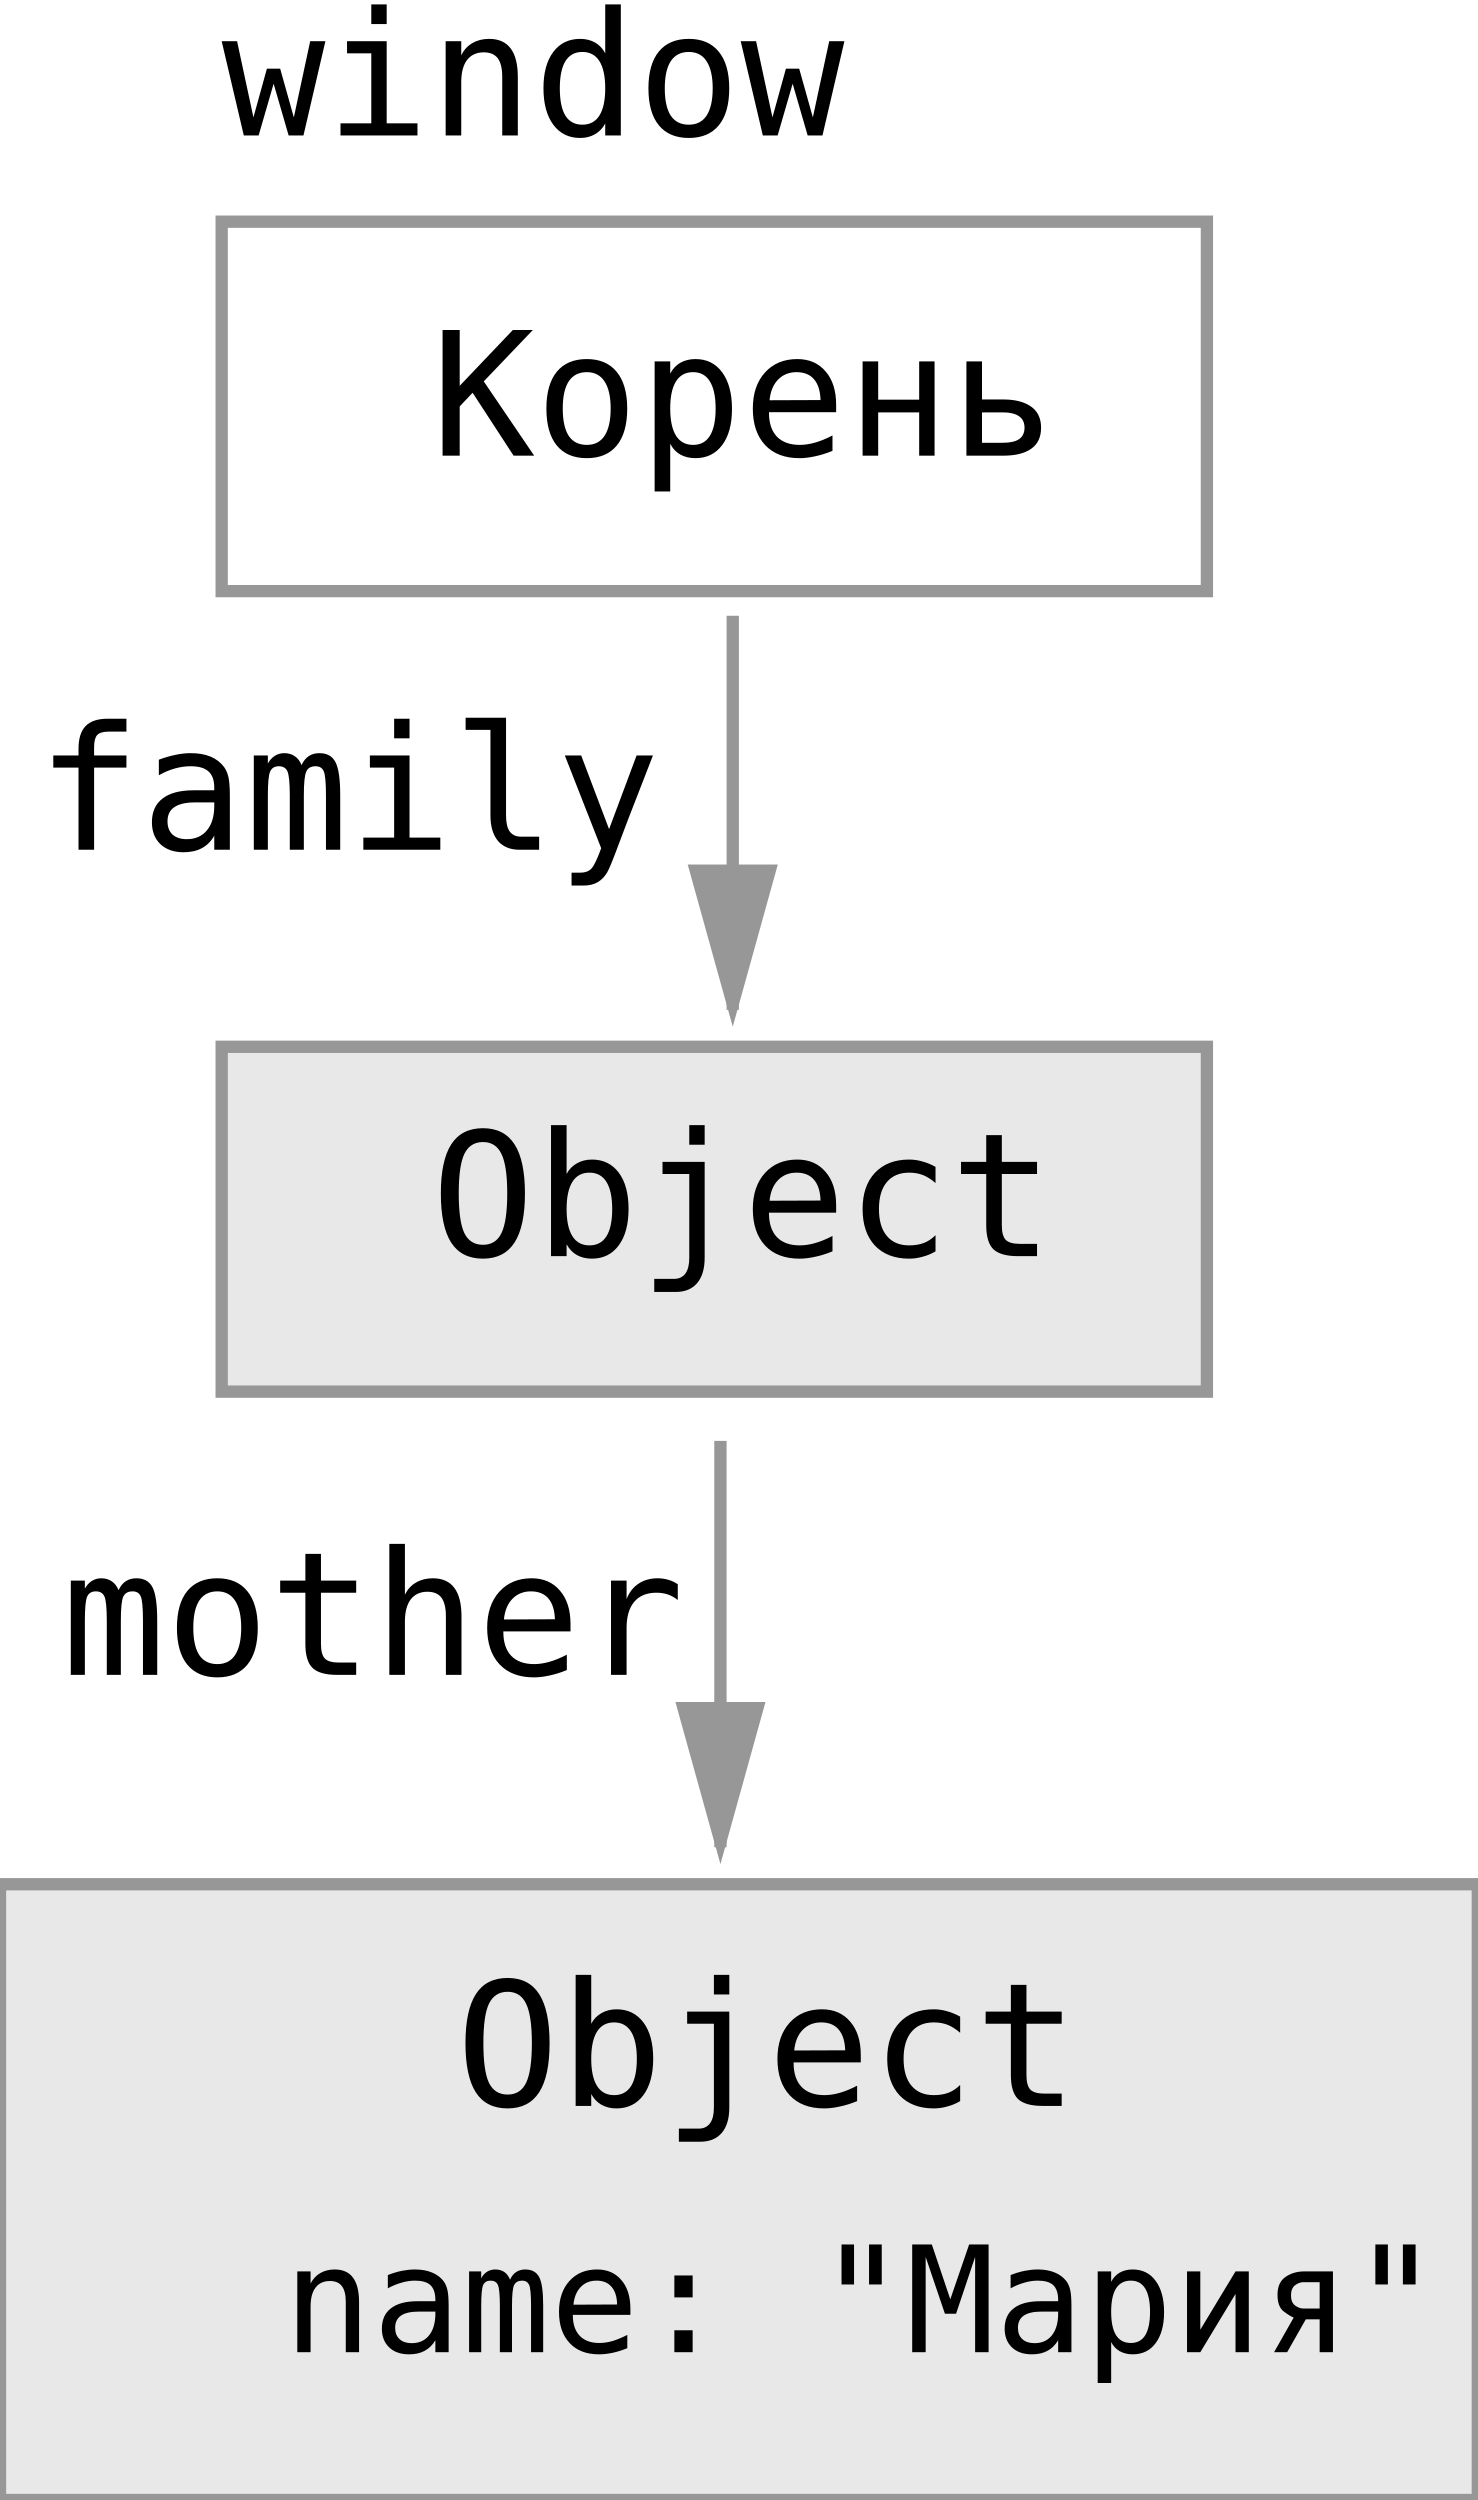
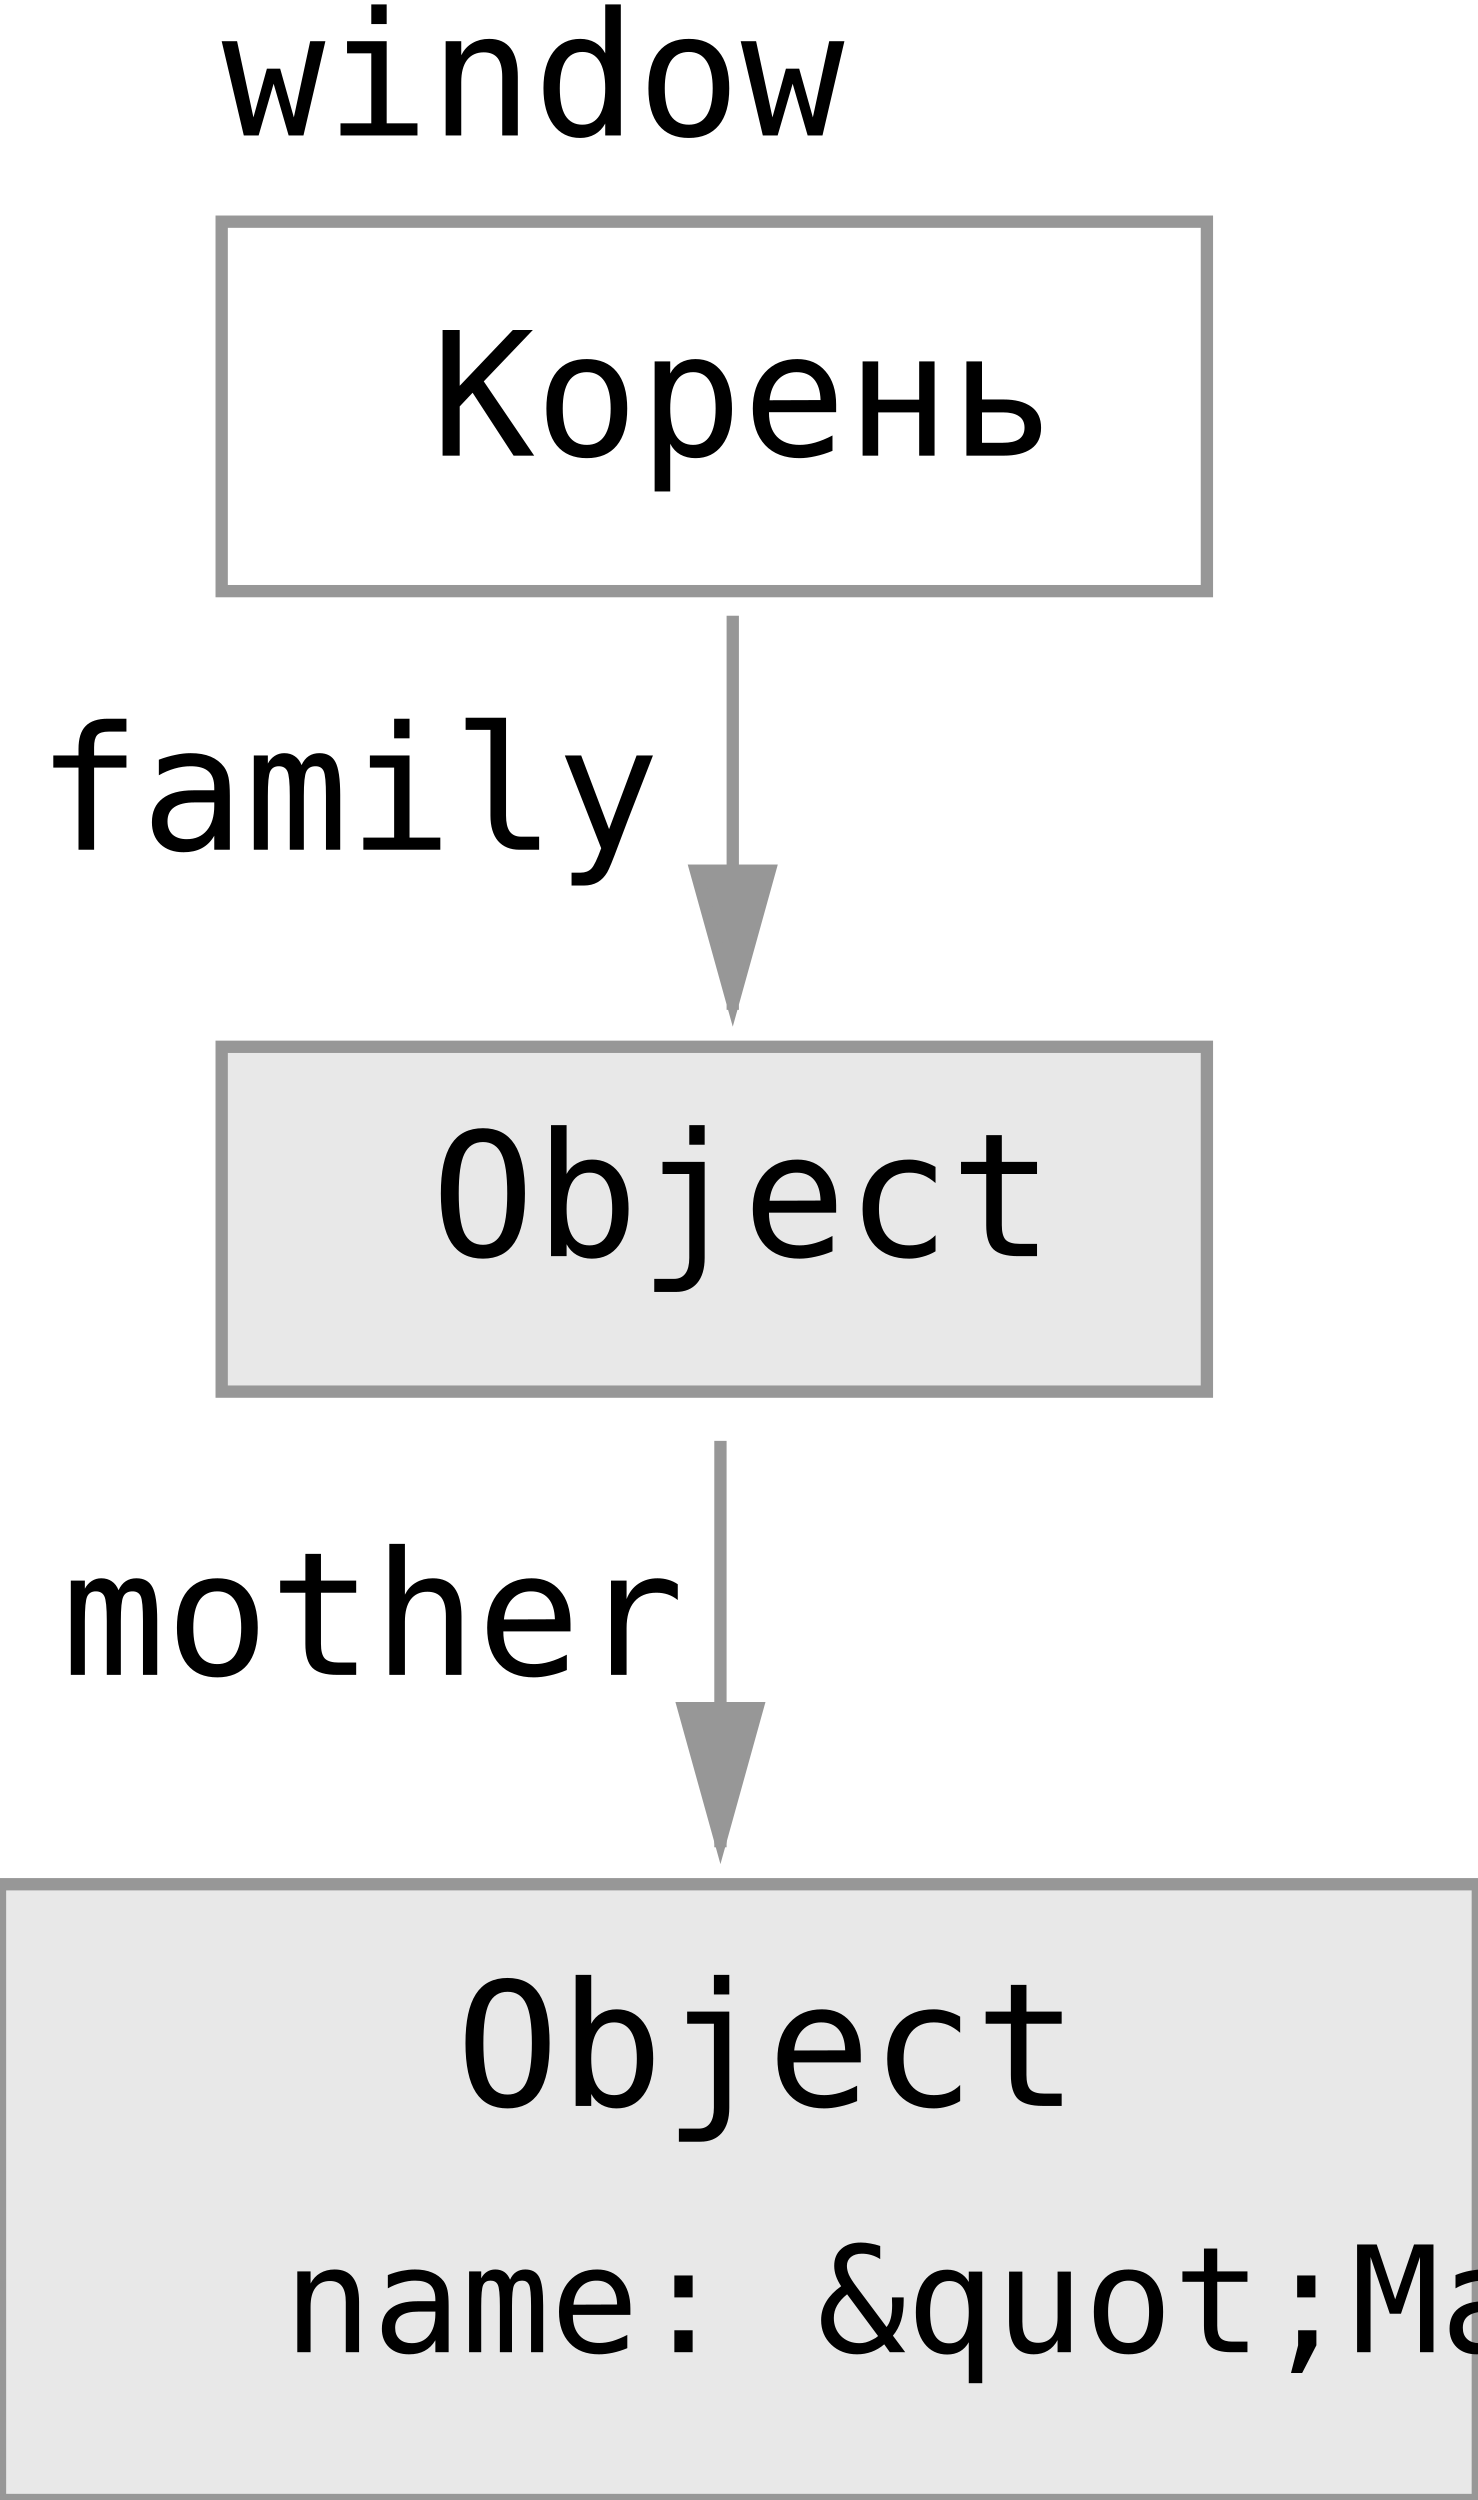
- <svg xmlns="http://www.w3.org/2000/svg" width="120px" height="203px" viewBox="0 0 120 203" version="1.1">
-   <defs />
-   <g id="family-no-father-2" stroke="none" stroke-width="1" fill="none" fill-rule="evenodd">
-     <rect id="Rectangle-1" stroke="#979797" x="18" y="18" width="80" height="30" />
-     <text id="window" font-family="Consolas" font-size="14" font-weight="normal" fill="#000000">
+ <svg xmlns="http://www.w3.org/2000/svg" width="120" height="203" viewBox="0 0 120 203">
+   <g fill="none" fill-rule="evenodd">
+     <path stroke="#979797" d="M18 18h80v30H18z" />
+     <text font-family="Consolas" font-size="14" fill="#000">
      <tspan x="18" y="11">window</tspan>
    </text>
-     <text id="Корень" font-family="Consolas" font-size="14" font-weight="normal" fill="#000000">
+     <text font-family="Consolas" font-size="14" fill="#000">
      <tspan x="35" y="37">Корень</tspan>
    </text>
-     <rect id="Rectangle-2" stroke="#979797" fill="#E8E8E8" x="18" y="85" width="80" height="28" />
-     <text id="Object" font-family="Consolas" font-size="14" font-weight="normal" fill="#000000">
+     <path stroke="#979797" fill="#E8E8E8" d="M18 85h80v28H18z" />
+     <text font-family="Consolas" font-size="14" fill="#000">
      <tspan x="35" y="102">Object</tspan>
    </text>
-     <text id="family" font-family="Consolas" font-size="14" font-weight="normal" fill="#000000">
+     <text font-family="Consolas" font-size="14" fill="#000">
      <tspan x="3" y="69">family</tspan>
    </text>
-     <rect id="Rectangle-4" stroke="#979797" fill="#E8E8E8" x="0" y="153" width="120" height="50" />
-     <text id="name:-&quot;Мария&quot;" font-family="Consolas" font-size="12" font-weight="normal" fill="#000000">
-       <tspan x="23" y="191">name: "Мария"</tspan>
+     <path stroke="#979797" fill="#E8E8E8" d="M0 153h120v50H0z" />
+     <text font-family="Consolas" font-size="12" fill="#000">
+       <tspan x="23" y="191">name: &amp;quot;Мария&amp;quot;</tspan>
    </text>
-     <text id="mother" font-family="Consolas" font-size="14" font-weight="normal" fill="#000000">
+     <text font-family="Consolas" font-size="14" fill="#000">
      <tspan x="5" y="136">mother</tspan>
    </text>
-     <text id="Object-3" font-family="Consolas" font-size="14" font-weight="normal" fill="#000000">
+     <text font-family="Consolas" font-size="14" fill="#000">
      <tspan x="37" y="171">Object</tspan>
    </text>
-     <path d="M59.5,50.5 L59.5,81.5" id="Line" stroke="#979797" stroke-linecap="square" fill="#979797" />
-     <path id="Line-decoration-1" d="M59.5,81.5 C60.55,77.72 61.45,74.48 62.5,70.7 C60.4,70.7 58.6,70.7 56.5,70.7 C57.55,74.48 58.45,77.72 59.5,81.5 C59.5,81.5 59.5,81.5 59.5,81.5 Z" stroke="#979797" stroke-linecap="square" fill="#979797" />
-     <path d="M58.5,117.5 L58.5,149.5" id="Line" stroke="#979797" stroke-linecap="square" fill="#979797" />
-     <path id="Line-decoration-1" d="M58.5,149.5 C59.55,145.72 60.45,142.48 61.5,138.7 C59.4,138.7 57.6,138.7 55.5,138.7 C56.55,142.48 57.45,145.72 58.5,149.5 C58.5,149.5 58.5,149.5 58.5,149.5 Z" stroke="#979797" stroke-linecap="square" fill="#979797" />
+     <path d="M59.5 50.5v31M59.5 81.5l3-10.8h-6l3 10.8zm-1 36v32" stroke="#979797" stroke-linecap="square" fill="#979797" />
+     <path d="M58.5 149.5l3-10.8h-6l3 10.8z" stroke="#979797" stroke-linecap="square" fill="#979797" />
  </g>
</svg>
